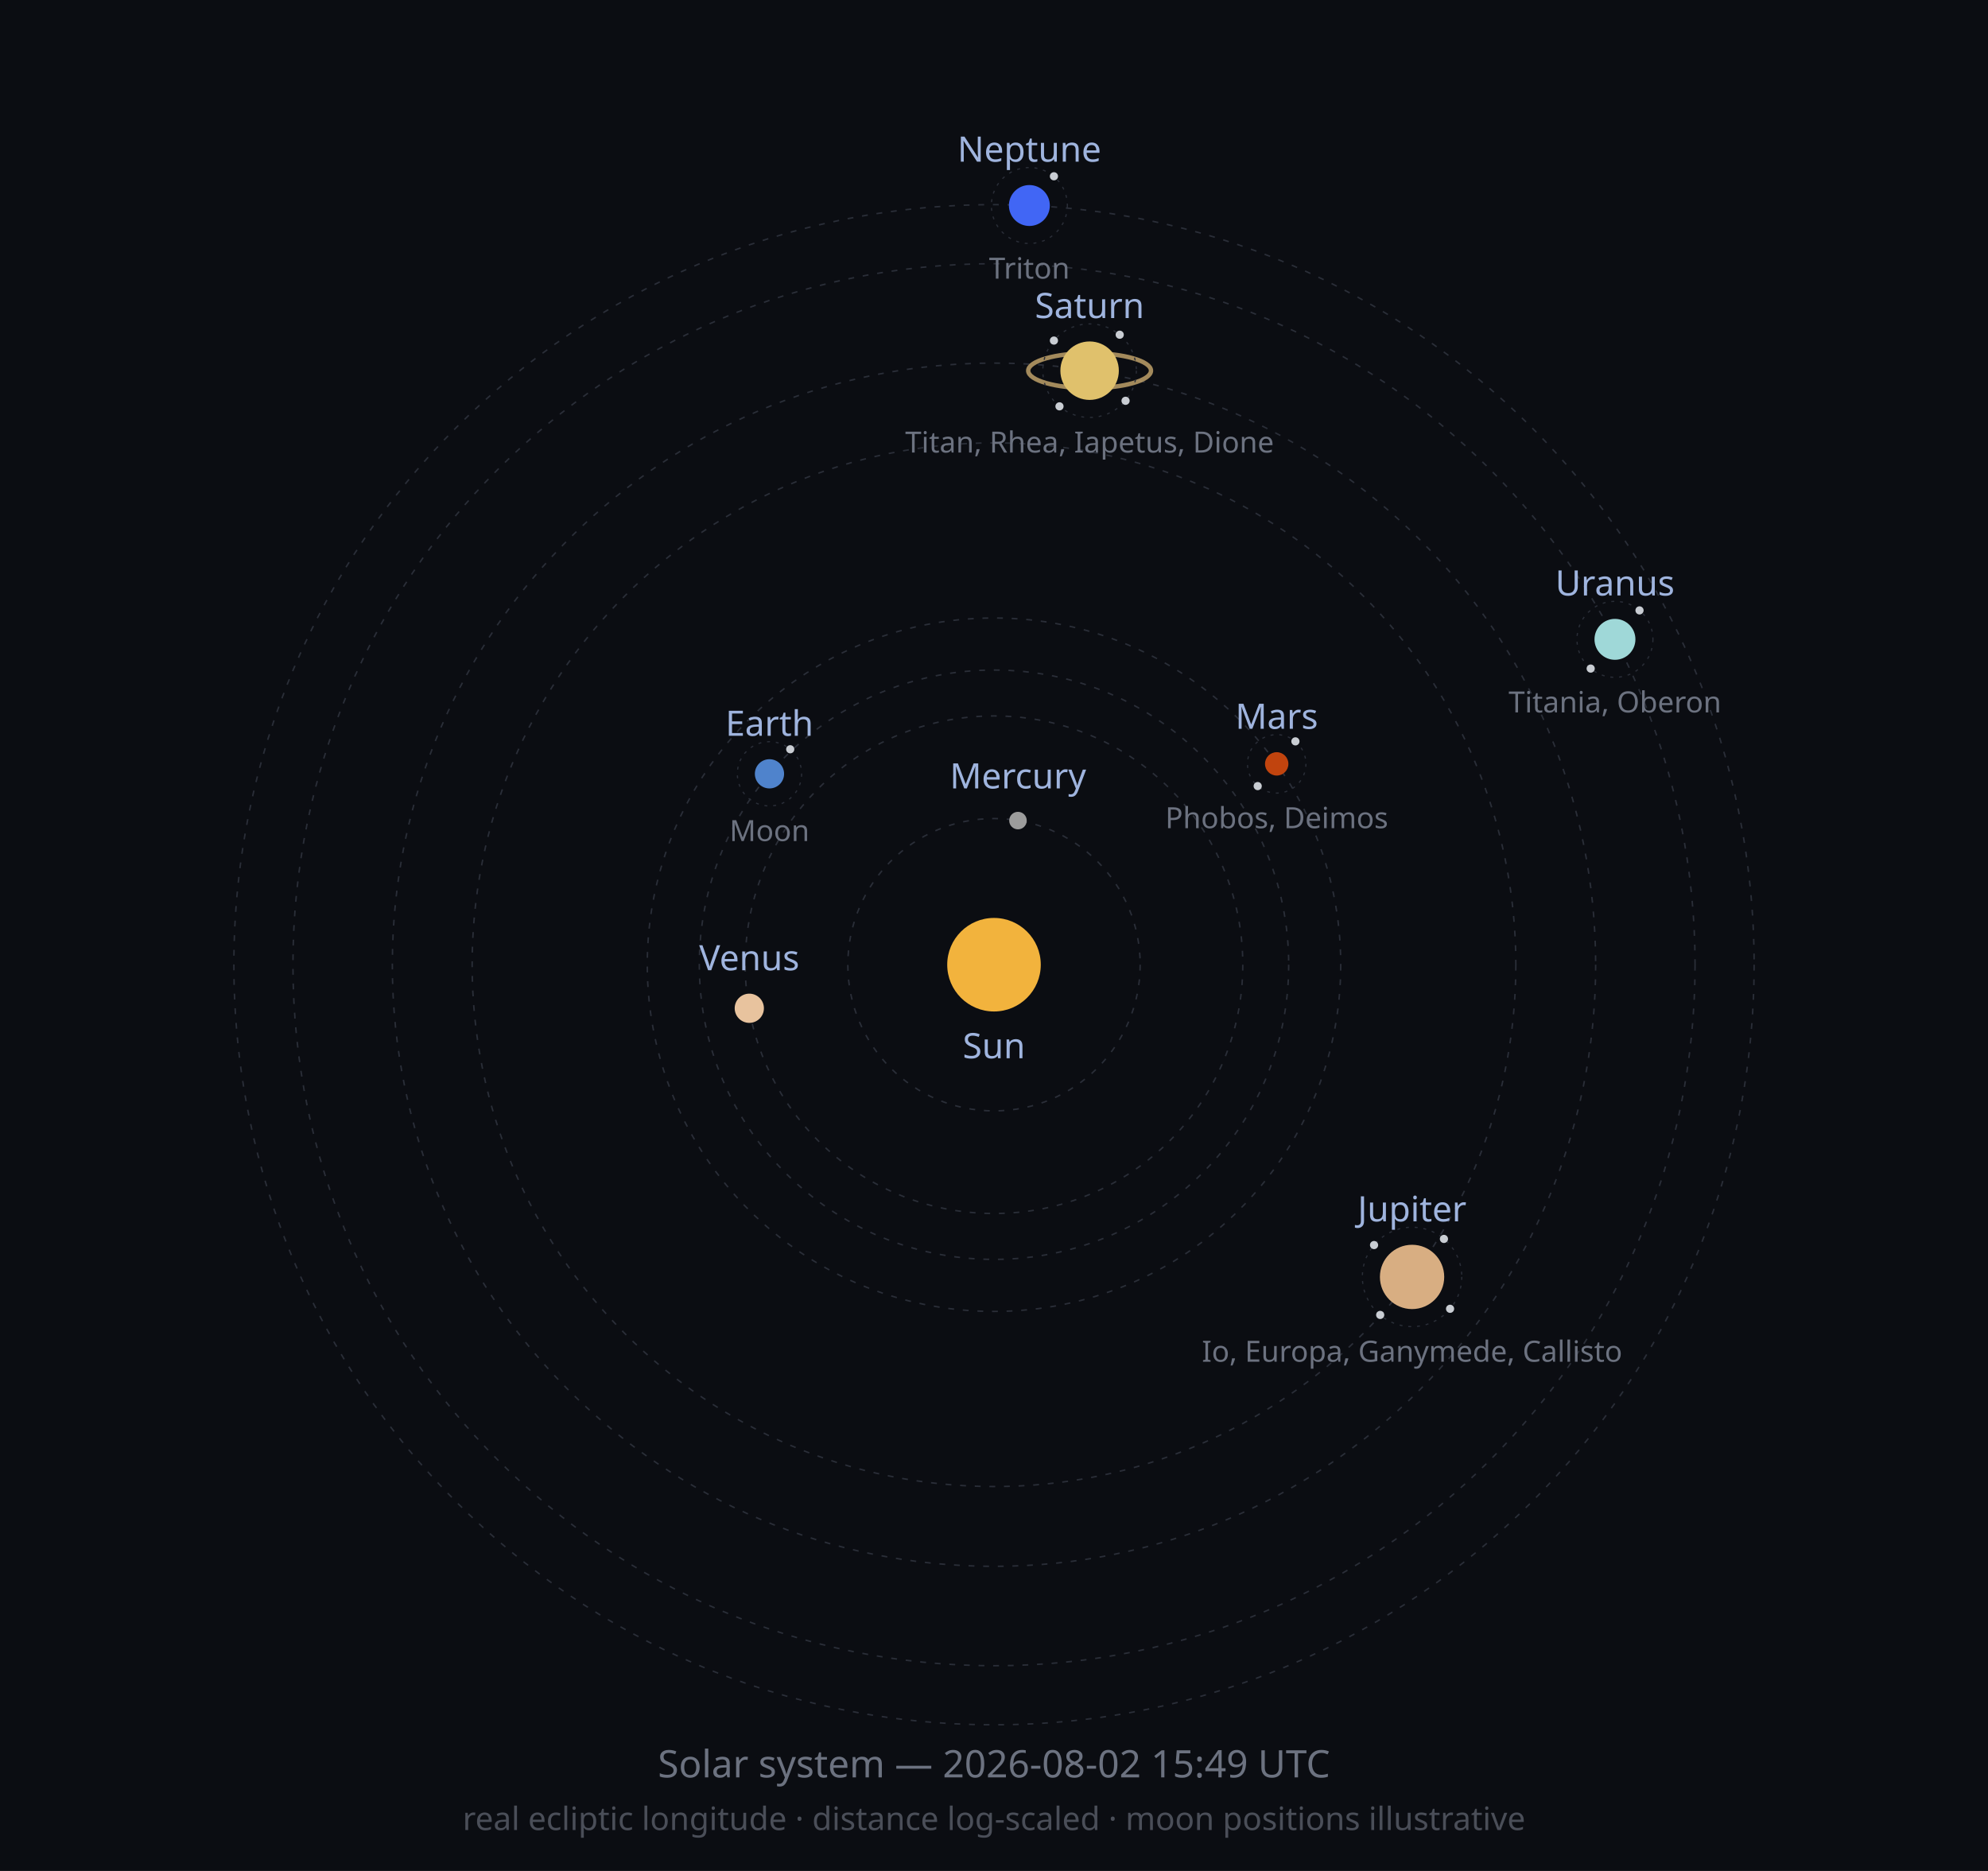
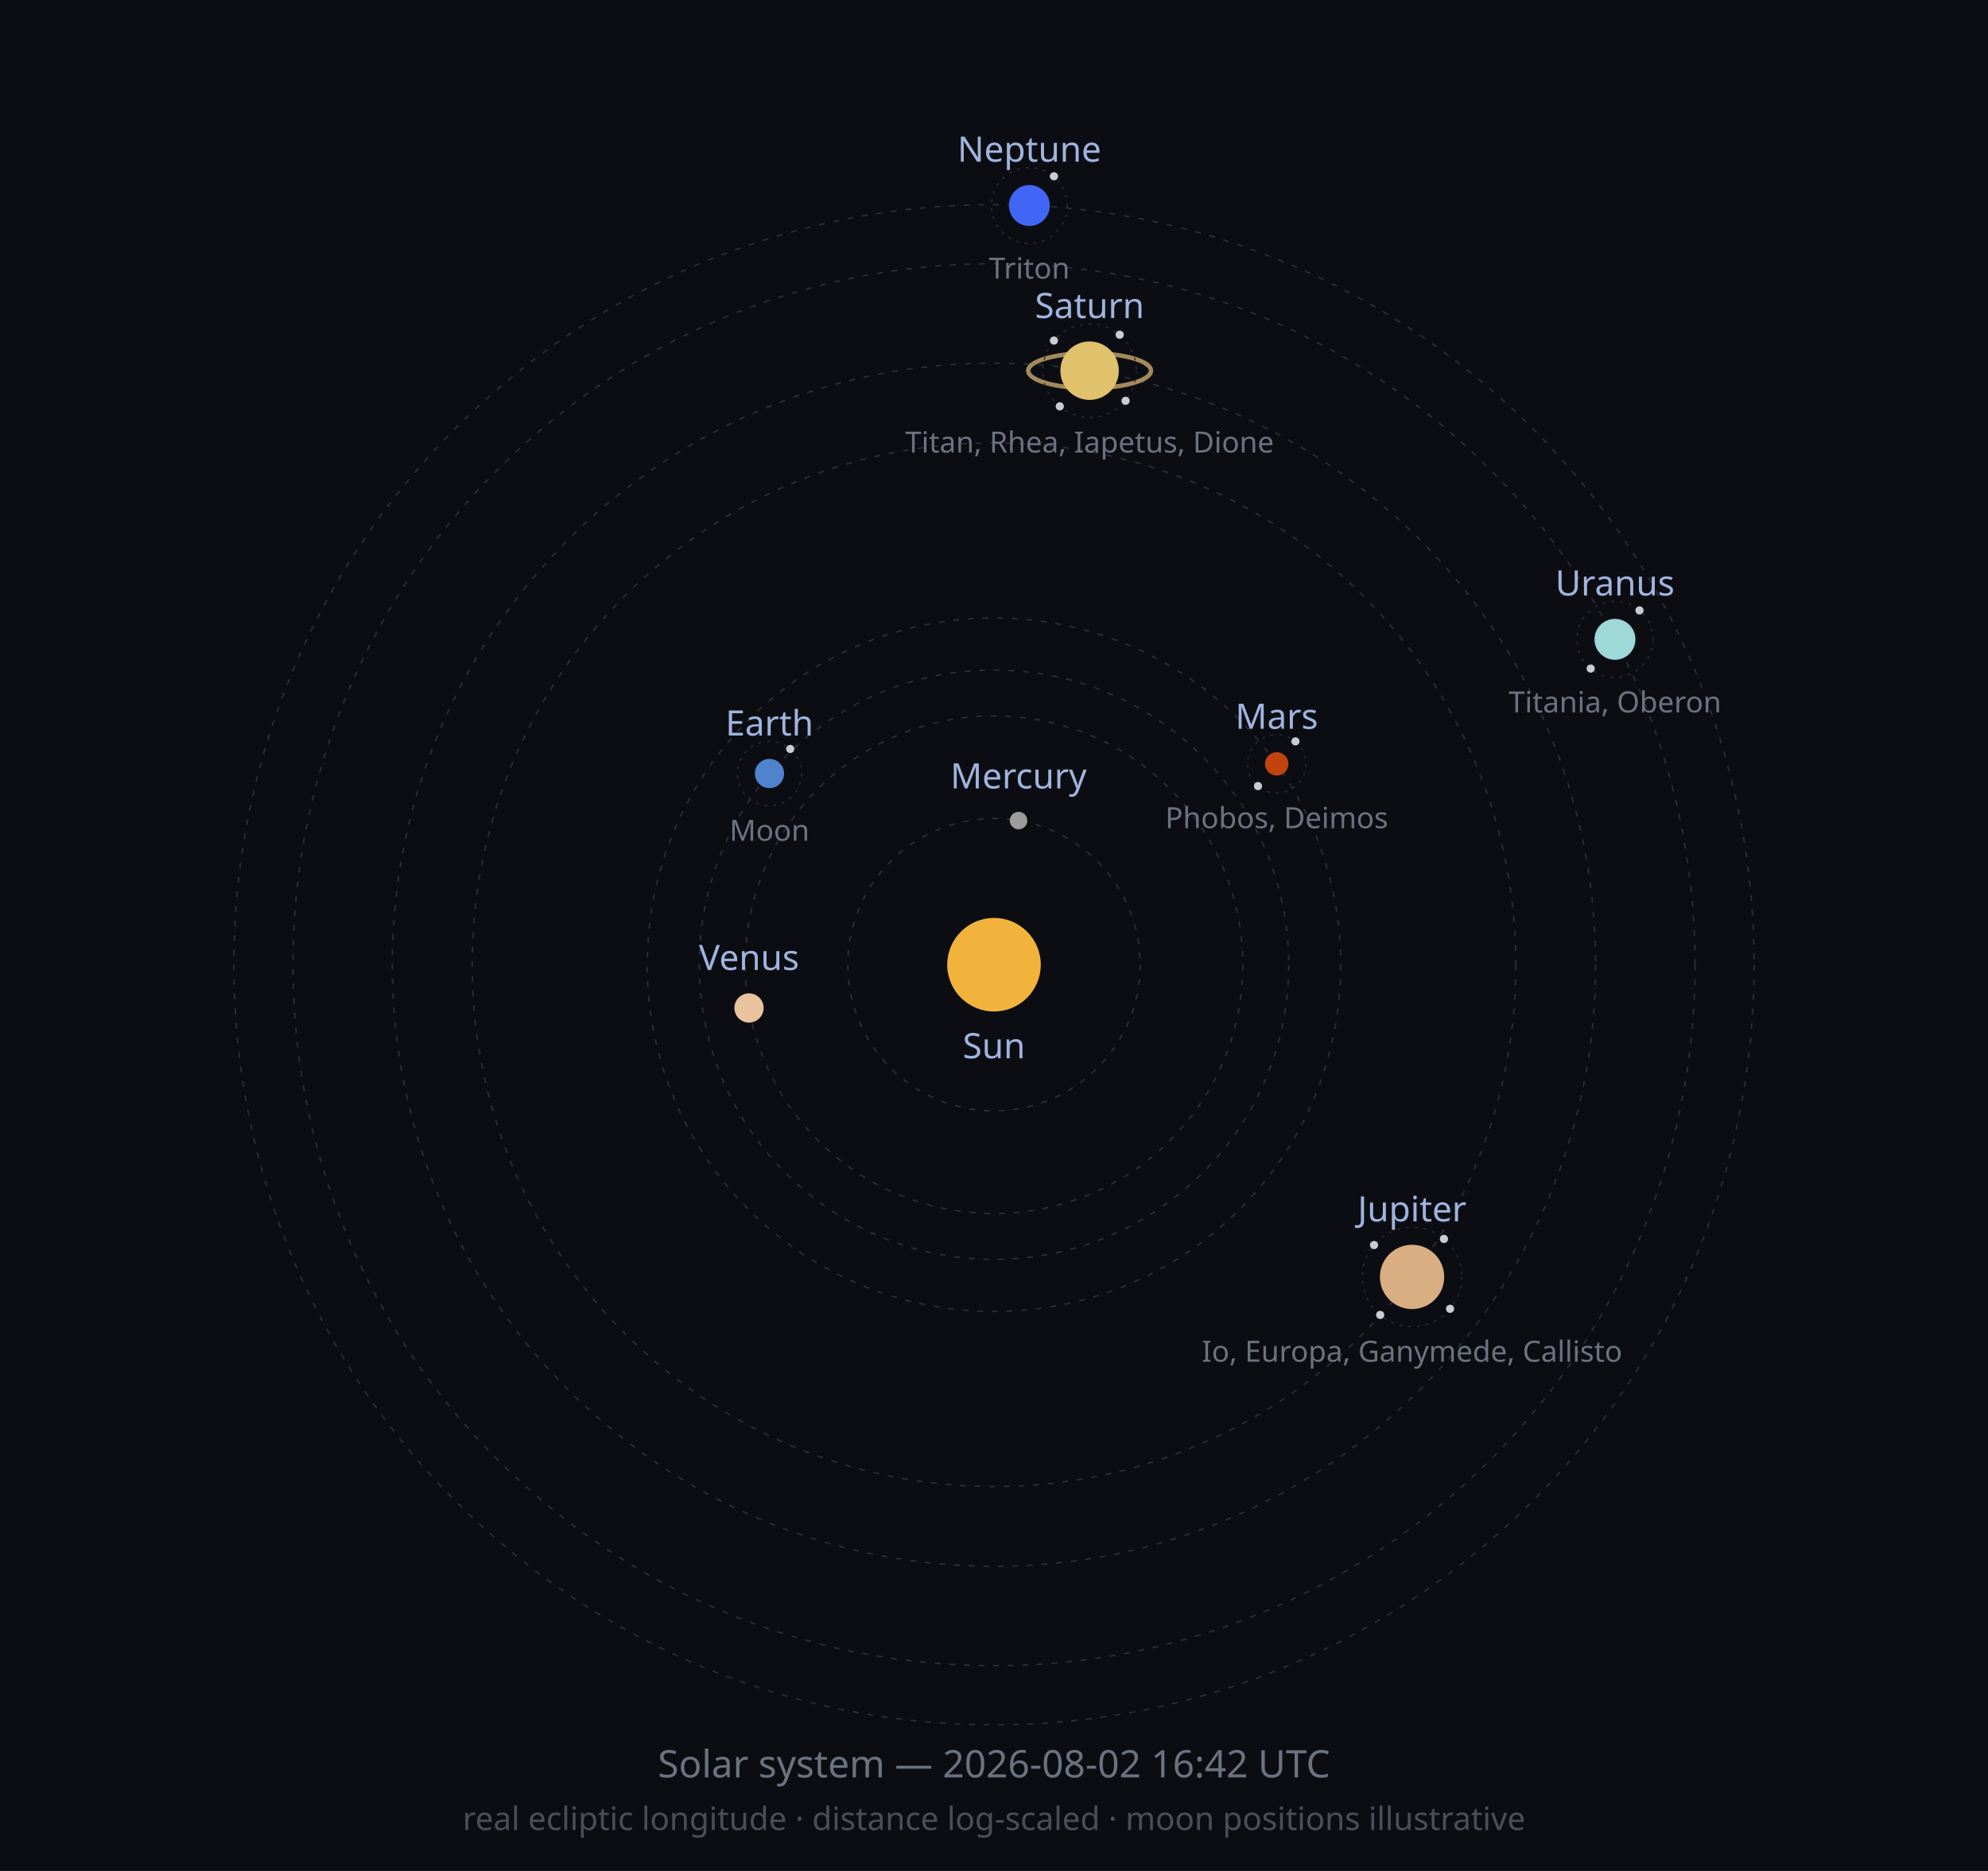
<svg xmlns="http://www.w3.org/2000/svg" width="680" height="640" viewBox="0 0 680 640" role="img">
  <defs>
    <marker id="arrow" viewBox="0 0 10 10" refX="8" refY="5" markerWidth="6" markerHeight="6" orient="auto-start-reverse">
      <path d="M2 1L8 5L2 9" fill="none" stroke="context-stroke" stroke-width="1.5" stroke-linecap="round" stroke-linejoin="round" />
    </marker>
  </defs>
  <style>
  .orbit { fill: none; stroke: #2A2E38; stroke-width: 0.5; stroke-dasharray: 2 3; }
  .moonorbit { fill: none; stroke: #2A2E38; stroke-width: 0.4; stroke-dasharray: 1 2; }
  .lbl { font-family: sans-serif; font-size: 12px; fill: #9FB4DE; }
  .moonlbl { font-family: sans-serif; font-size: 10px; fill: #6C7280; }
</style>
  <rect width="680" height="640" fill="#0B0D12" />
  <circle class="orbit" cx="340" cy="330" r="50.0" />
  <circle class="orbit" cx="340" cy="330" r="85.1" />
  <circle class="orbit" cx="340" cy="330" r="100.8" />
  <circle class="orbit" cx="340" cy="330" r="118.6" />
  <circle class="orbit" cx="340" cy="330" r="178.5" />
  <circle class="orbit" cx="340" cy="330" r="205.8" />
  <circle class="orbit" cx="340" cy="330" r="239.8" />
  <circle class="orbit" cx="340" cy="330" r="260.0" />
  <circle cx="340" cy="330" r="16" fill="#F2B33D" />
  <text class="lbl" x="340" y="362" text-anchor="middle">Sun</text>
-   <circle cx="348.2" cy="280.7" r="3" fill="#9C9C9C" />
-   <text class="lbl" x="348.2" y="269.7" text-anchor="middle">Mercury</text>
-   <circle cx="256.3" cy="344.9" r="5" fill="#E8C39E" />
-   <text class="lbl" x="256.3" y="331.9" text-anchor="middle">Venus</text>
-   <circle cx="263.2" cy="264.7" r="5" fill="#4F83CC" />
-   <circle class="moonorbit" cx="263.2" cy="264.7" r="11" />
-   <circle cx="270.3" cy="256.3" r="1.4" fill="#C9CDD3" />
-   <text class="moonlbl" x="263.2" y="287.7" text-anchor="middle">Moon</text>
-   <text class="lbl" x="263.2" y="251.7" text-anchor="middle">Earth</text>
+   <circle cx="348.4" cy="280.7" r="3" fill="#9C9C9C" />
+   <text class="lbl" x="348.4" y="269.7" text-anchor="middle">Mercury</text>
+   <circle cx="256.2" cy="344.8" r="5" fill="#E8C39E" />
+   <text class="lbl" x="256.2" y="331.8" text-anchor="middle">Venus</text>
+   <circle cx="263.2" cy="264.6" r="5" fill="#4F83CC" />
+   <circle class="moonorbit" cx="263.2" cy="264.6" r="11" />
+   <circle cx="270.3" cy="256.2" r="1.4" fill="#C9CDD3" />
+   <text class="moonlbl" x="263.2" y="287.6" text-anchor="middle">Moon</text>
+   <text class="lbl" x="263.2" y="251.6" text-anchor="middle">Earth</text>
  <circle cx="436.7" cy="261.3" r="4" fill="#C1440E" />
  <circle class="moonorbit" cx="436.7" cy="261.3" r="10" />
  <circle cx="443.1" cy="253.6" r="1.4" fill="#C9CDD3" />
-   <circle cx="430.2" cy="268.9" r="1.4" fill="#C9CDD3" />
+   <circle cx="430.3" cy="268.9" r="1.4" fill="#C9CDD3" />
  <text class="moonlbl" x="436.7" y="283.3" text-anchor="middle">Phobos, Deimos</text>
  <text class="lbl" x="436.7" y="249.3" text-anchor="middle">Mars</text>
  <circle cx="483.0" cy="436.8" r="11" fill="#D8AE82" />
  <circle class="moonorbit" cx="483.0" cy="436.8" r="17" />
  <circle cx="493.9" cy="423.8" r="1.4" fill="#C9CDD3" />
  <circle cx="496.0" cy="447.7" r="1.4" fill="#C9CDD3" />
  <circle cx="472.1" cy="449.8" r="1.4" fill="#C9CDD3" />
  <circle cx="470.0" cy="425.9" r="1.4" fill="#C9CDD3" />
  <text class="moonlbl" x="483.0" y="465.8" text-anchor="middle">Io, Europa, Ganymede, Callisto</text>
  <text class="lbl" x="483.0" y="417.8" text-anchor="middle">Jupiter</text>
  <ellipse cx="372.7" cy="126.8" rx="21.0" ry="6.0" fill="none" stroke="#C9A96E" stroke-width="1.5" opacity="0.8" />
  <circle cx="372.7" cy="126.8" r="10" fill="#E0C16C" />
  <circle class="moonorbit" cx="372.7" cy="126.8" r="16" />
  <circle cx="383.0" cy="114.5" r="1.4" fill="#C9CDD3" />
  <circle cx="385.0" cy="137.1" r="1.4" fill="#C9CDD3" />
-   <circle cx="362.4" cy="139.0" r="1.4" fill="#C9CDD3" />
+   <circle cx="362.5" cy="139.0" r="1.4" fill="#C9CDD3" />
  <circle cx="360.5" cy="116.5" r="1.4" fill="#C9CDD3" />
  <text class="moonlbl" x="372.7" y="154.8" text-anchor="middle">Titan, Rhea, Iapetus, Dione</text>
  <text class="lbl" x="372.7" y="108.8" text-anchor="middle">Saturn</text>
  <circle cx="552.4" cy="218.7" r="7" fill="#9FD8D8" />
  <circle class="moonorbit" cx="552.4" cy="218.7" r="13" />
  <circle cx="560.8" cy="208.8" r="1.4" fill="#C9CDD3" />
  <circle cx="544.1" cy="228.7" r="1.4" fill="#C9CDD3" />
  <text class="moonlbl" x="552.4" y="243.7" text-anchor="middle">Titania, Oberon</text>
  <text class="lbl" x="552.4" y="203.7" text-anchor="middle">Uranus</text>
  <circle cx="352.1" cy="70.3" r="7" fill="#4166F5" />
  <circle class="moonorbit" cx="352.1" cy="70.3" r="13" />
  <circle cx="360.5" cy="60.3" r="1.4" fill="#C9CDD3" />
  <text class="moonlbl" x="352.1" y="95.3" text-anchor="middle">Triton</text>
  <text class="lbl" x="352.1" y="55.3" text-anchor="middle">Neptune</text>
-   <text x="340" y="608" font-size="13" fill="#6C7280" text-anchor="middle" font-family="sans-serif">Solar system — 2026-08-02 15:49 UTC</text>
+   <text x="340" y="608" font-size="13" fill="#6C7280" text-anchor="middle" font-family="sans-serif">Solar system — 2026-08-02 16:42 UTC</text>
  <text x="340" y="626" font-size="11" fill="#4A4E58" text-anchor="middle" font-family="sans-serif">real ecliptic longitude · distance log-scaled · moon positions illustrative</text>
</svg>
